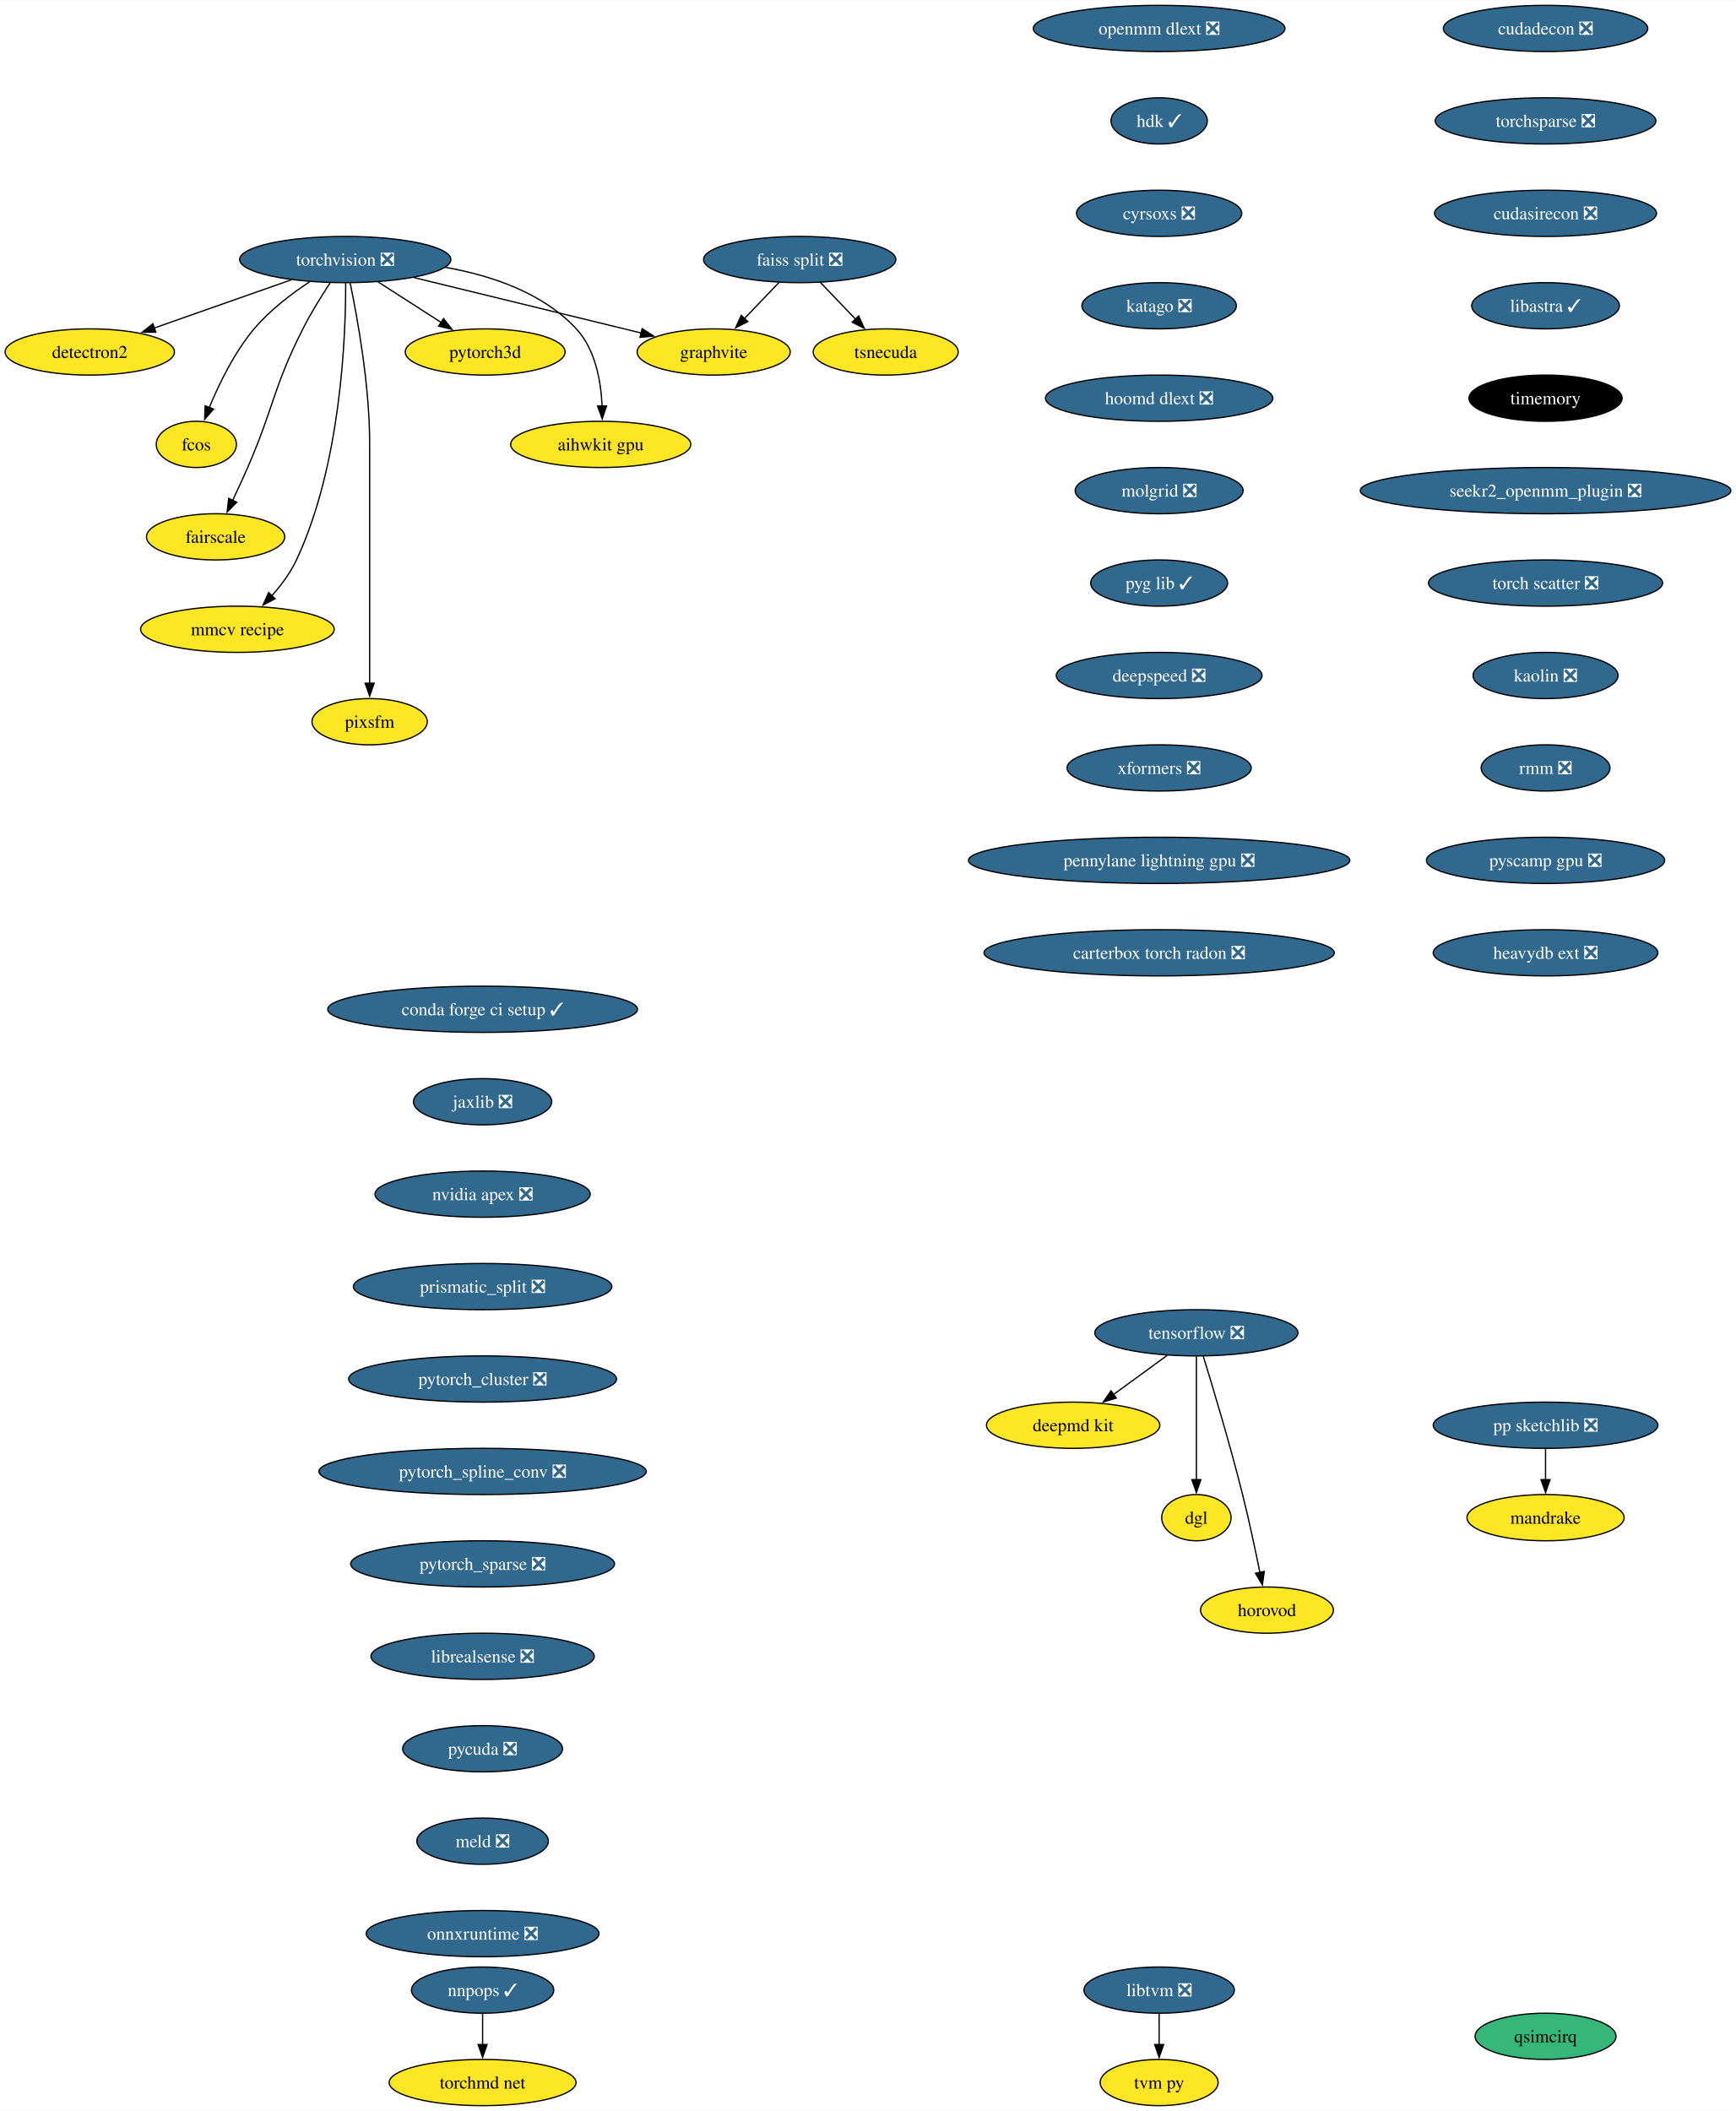
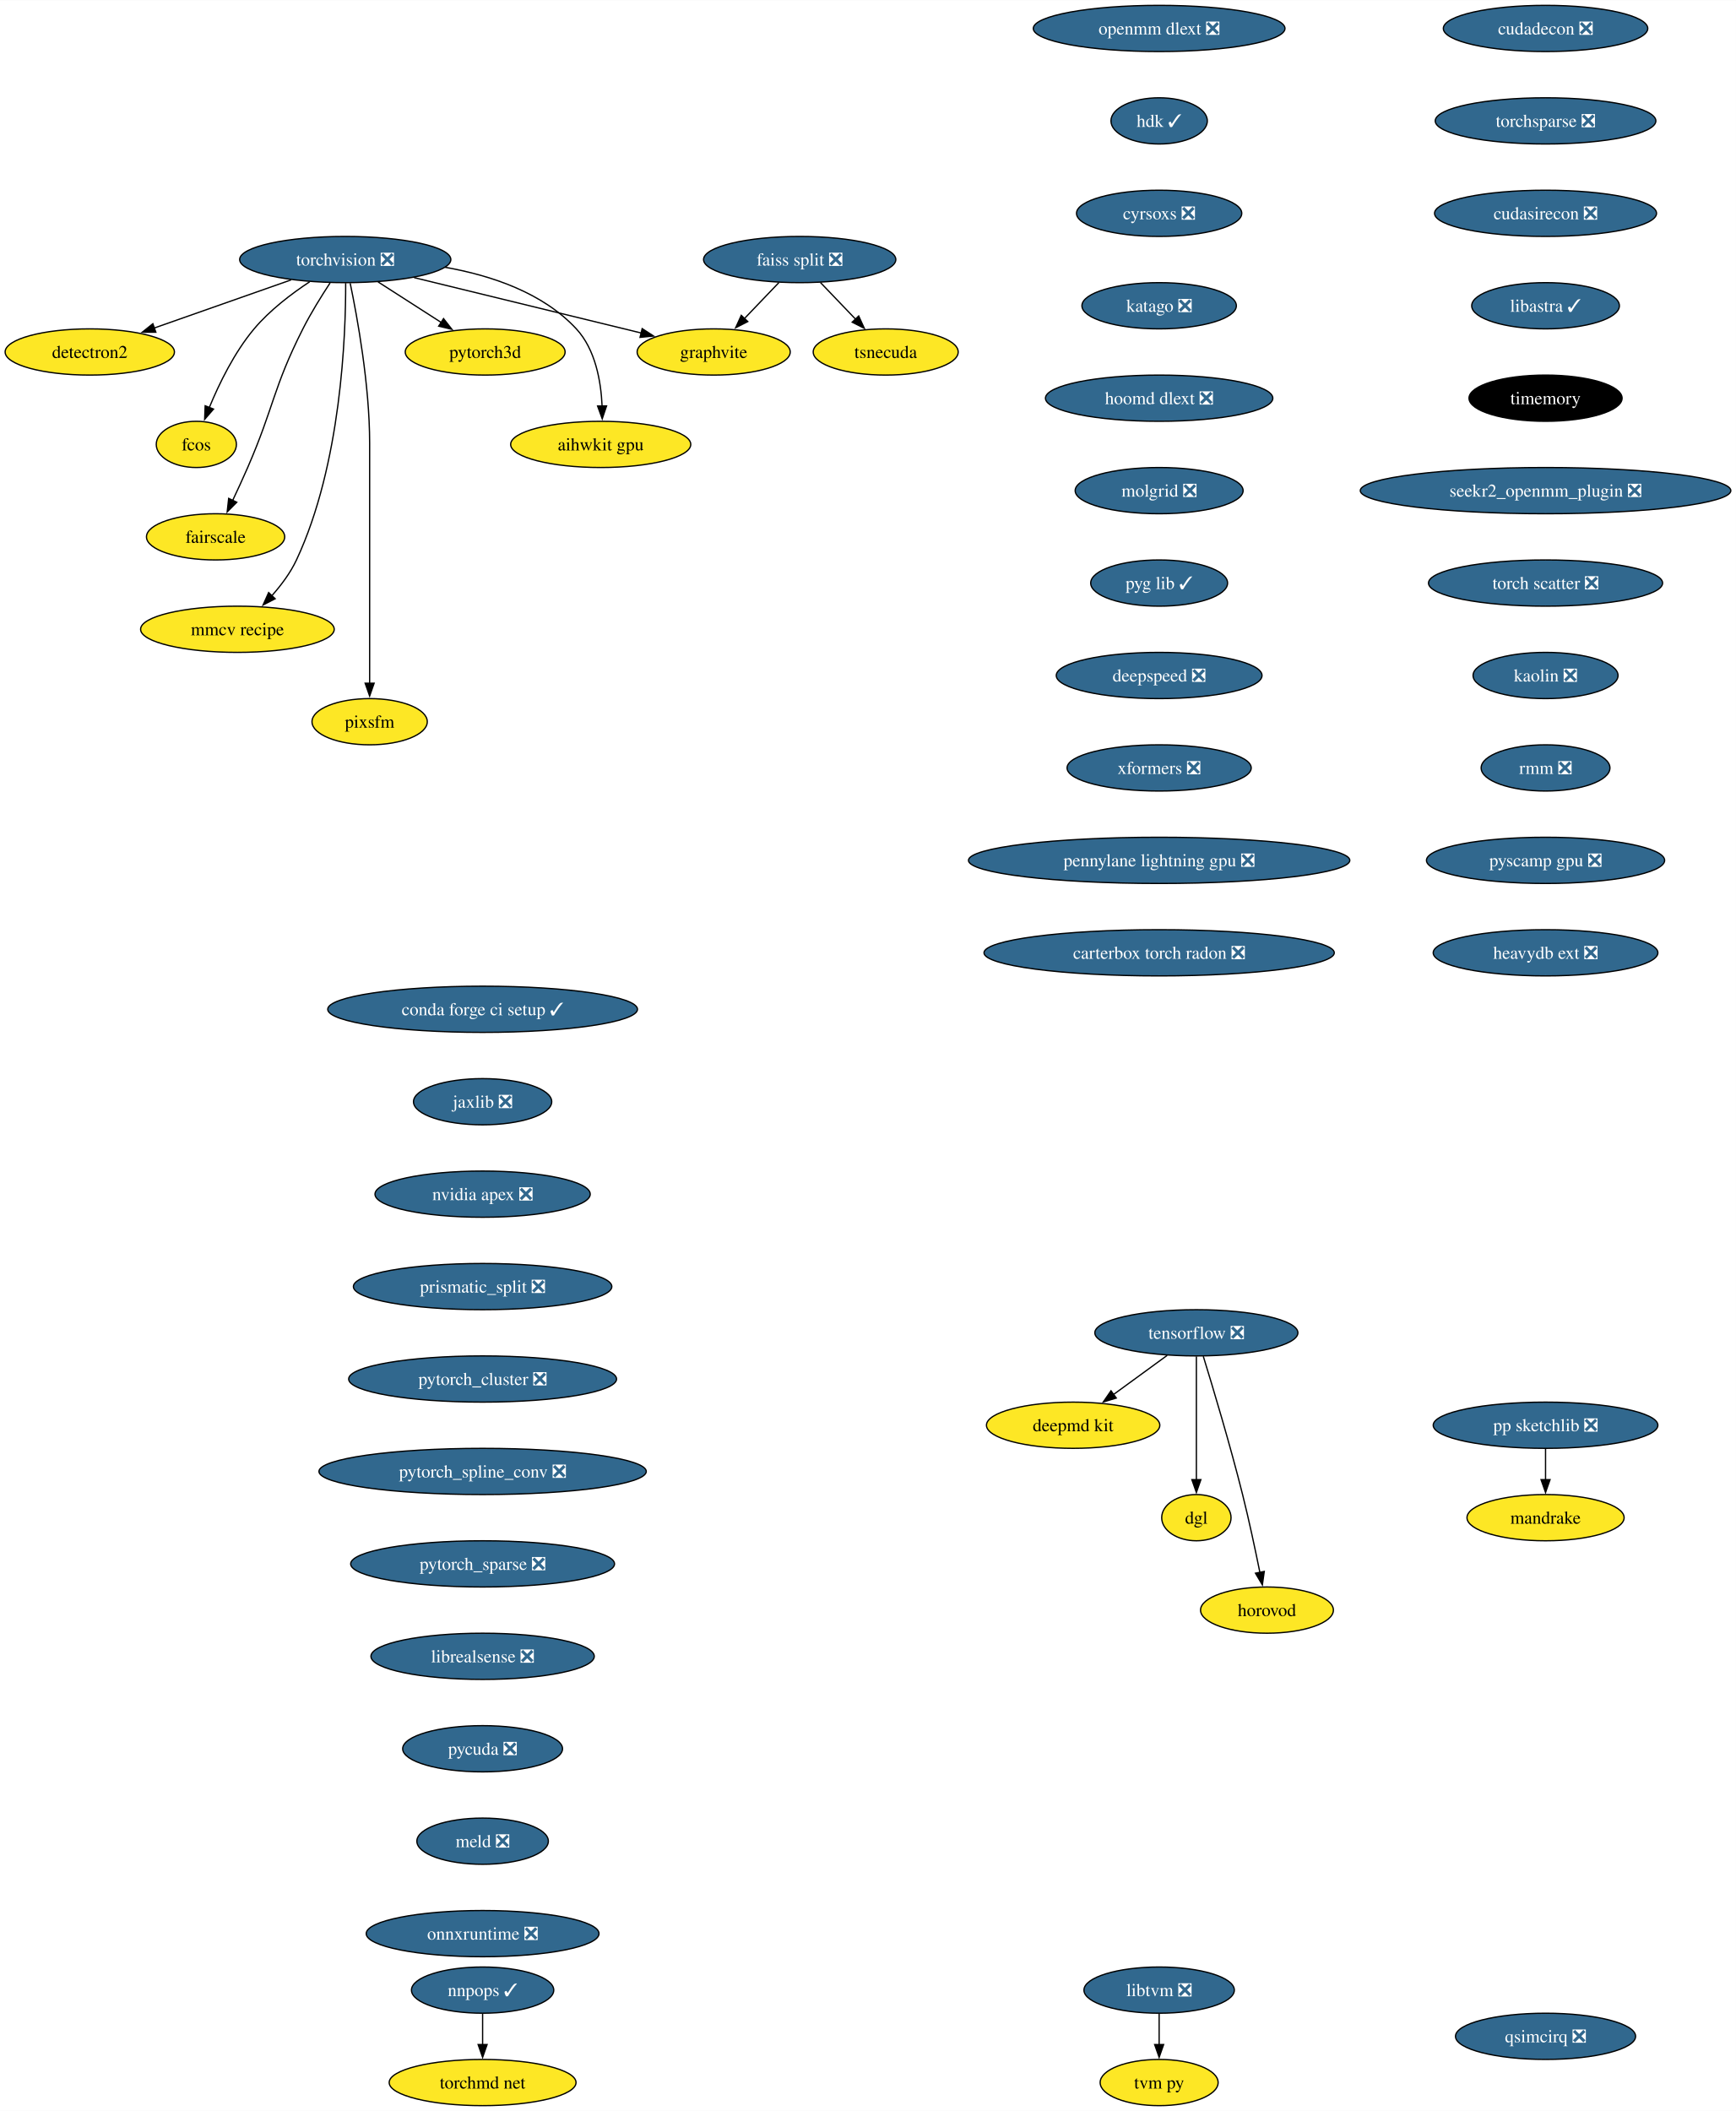
<svg xmlns="http://www.w3.org/2000/svg" xmlns:xlink="http://www.w3.org/1999/xlink" width="1352pt" height="1644pt" viewBox="0.00 0.00 1352.27 1644.00">
  <g id="graph0" class="graph" transform="scale(1 1) rotate(0) translate(4 1640)">
    <polygon fill="white" stroke="none" points="-4,4 -4,-1640 1348.27,-1640 1348.27,4 -4,4" />
    <g id="node1" class="node">
      <g id="a_node1">
        <a xlink:href="https://github.com/conda-forge/torchvision-feedstock/pull/85" xlink:title="torchvision ❎">
          <ellipse fill="#31688e" stroke="black" cx="264.94" cy="-1438" rx="82.25" ry="18" />
          <text text-anchor="middle" x="264.94" y="-1433.33" font-family="Times,serif" font-size="14.00" fill="white">torchvision ❎</text>
        </a>
      </g>
    </g>
    <g id="node2" class="node">
      <g id="a_node2">
        <a xlink:href="https://github.com/conda-forge/detectron2-feedstock" xlink:title="detectron2">
          <ellipse fill="#fde725" stroke="black" cx="65.94" cy="-1366" rx="65.94" ry="18" />
          <text text-anchor="middle" x="65.94" y="-1361.33" font-family="Times,serif" font-size="14.00">detectron2</text>
        </a>
      </g>
    </g>
    <g id="edge1" class="edge">
      <path fill="none" stroke="black" d="M222.74,-1422.15C191.58,-1411.19 149.04,-1396.23 116.13,-1384.66" />
      <polygon fill="black" stroke="black" points="117.4,-1381.39 106.8,-1381.37 115.07,-1387.99 117.4,-1381.39" />
    </g>
    <g id="node3" class="node">
      <g id="a_node3">
        <a xlink:href="https://github.com/conda-forge/fcos-feedstock" xlink:title="fcos">
          <ellipse fill="#fde725" stroke="black" cx="148.94" cy="-1294" rx="31.22" ry="18" />
          <text text-anchor="middle" x="148.94" y="-1289.33" font-family="Times,serif" font-size="14.00">fcos</text>
        </a>
      </g>
    </g>
    <g id="edge2" class="edge">
      <path fill="none" stroke="black" d="M237.22,-1420.68C222.98,-1411.29 206.11,-1398.48 193.94,-1384 178.55,-1365.69 166.67,-1341.23 158.99,-1322.59" />
      <polygon fill="black" stroke="black" points="162.34,-1321.53 155.41,-1313.51 155.82,-1324.1 162.34,-1321.53" />
    </g>
    <g id="node4" class="node">
      <g id="a_node4">
        <a xlink:href="https://github.com/conda-forge/fairscale-feedstock" xlink:title="fairscale">
          <ellipse fill="#fde725" stroke="black" cx="163.94" cy="-1222" rx="53.84" ry="18" />
          <text text-anchor="middle" x="163.94" y="-1217.33" font-family="Times,serif" font-size="14.00">fairscale</text>
        </a>
      </g>
    </g>
    <g id="edge3" class="edge">
      <path fill="none" stroke="black" d="M253.13,-1419.79C246.45,-1409.63 238.2,-1396.38 231.94,-1384 208.64,-1337.89 209.53,-1323.39 188.94,-1276 185.27,-1267.57 181.08,-1258.48 177.19,-1250.25" />
      <polygon fill="black" stroke="black" points="180.44,-1248.94 172.97,-1241.43 174.13,-1251.96 180.44,-1248.94" />
    </g>
    <g id="node5" class="node">
      <g id="a_node5">
        <a xlink:href="https://github.com/conda-forge/graphvite-feedstock" xlink:title="graphvite">
          <ellipse fill="#fde725" stroke="black" cx="551.94" cy="-1366" rx="59.63" ry="18" />
          <text text-anchor="middle" x="551.94" y="-1361.33" font-family="Times,serif" font-size="14.00">graphvite</text>
        </a>
      </g>
    </g>
    <g id="edge4" class="edge">
      <path fill="none" stroke="black" d="M318.58,-1423.92C369.07,-1411.6 444.38,-1393.23 495.7,-1380.72" />
      <polygon fill="black" stroke="black" points="496.23,-1384.19 505.12,-1378.42 494.57,-1377.39 496.23,-1384.19" />
    </g>
    <g id="node6" class="node">
      <g id="a_node6">
        <a xlink:href="https://github.com/conda-forge/mmcv-recipe-feedstock" xlink:title="mmcv recipe">
          <ellipse fill="#fde725" stroke="black" cx="180.94" cy="-1150" rx="75.41" ry="18" />
          <text text-anchor="middle" x="180.94" y="-1145.33" font-family="Times,serif" font-size="14.00">mmcv recipe</text>
        </a>
      </g>
    </g>
    <g id="edge5" class="edge">
      <path fill="none" stroke="black" d="M265.27,-1419.69C265.39,-1379.69 261.9,-1278.6 226.94,-1204 222.23,-1193.95 215.05,-1184.35 207.76,-1176.14" />
      <polygon fill="black" stroke="black" points="210.35,-1173.8 200.94,-1168.93 205.27,-1178.6 210.35,-1173.8" />
    </g>
    <g id="node7" class="node">
      <g id="a_node7">
        <a xlink:href="https://github.com/conda-forge/pixsfm-feedstock" xlink:title="pixsfm">
          <ellipse fill="#fde725" stroke="black" cx="283.94" cy="-1078" rx="44.9" ry="18" />
          <text text-anchor="middle" x="283.94" y="-1073.33" font-family="Times,serif" font-size="14.00">pixsfm</text>
        </a>
      </g>
    </g>
    <g id="edge6" class="edge">
      <path fill="none" stroke="black" d="M268.78,-1419.61C274.34,-1392.94 283.94,-1340.27 283.94,-1295 283.94,-1295 283.94,-1295 283.94,-1221 283.94,-1181.74 283.94,-1136.38 283.94,-1107.69" />
      <polygon fill="black" stroke="black" points="287.44,-1108 283.94,-1098 280.44,-1108 287.44,-1108" />
    </g>
    <g id="node8" class="node">
      <g id="a_node8">
        <a xlink:href="https://github.com/conda-forge/pytorch3d-feedstock" xlink:title="pytorch3d">
          <ellipse fill="#fde725" stroke="black" cx="373.94" cy="-1366" rx="62.26" ry="18" />
          <text text-anchor="middle" x="373.94" y="-1361.33" font-family="Times,serif" font-size="14.00">pytorch3d</text>
        </a>
      </g>
    </g>
    <g id="edge7" class="edge">
      <path fill="none" stroke="black" d="M290.49,-1420.59C305.19,-1411.15 323.84,-1399.17 339.78,-1388.94" />
      <polygon fill="black" stroke="black" points="341.5,-1391.99 348.02,-1383.65 337.71,-1386.1 341.5,-1391.99" />
    </g>
    <g id="node9" class="node">
      <g id="a_node9">
        <a xlink:href="https://github.com/conda-forge/aihwkit-gpu-feedstock" xlink:title="aihwkit gpu">
          <ellipse fill="#fde725" stroke="black" cx="463.94" cy="-1294" rx="70.15" ry="18" />
          <text text-anchor="middle" x="463.94" y="-1289.33" font-family="Times,serif" font-size="14.00">aihwkit gpu</text>
        </a>
      </g>
    </g>
    <g id="edge8" class="edge">
      <path fill="none" stroke="black" d="M342.69,-1431.98C378.53,-1425.66 418.81,-1412.19 444.94,-1384 459.81,-1367.95 464.15,-1343.23 465.01,-1323.91" />
      <polygon fill="black" stroke="black" points="468.5,-1323.97 465.12,-1313.93 461.51,-1323.89 468.5,-1323.97" />
    </g>
    <g id="node10" class="node">
      <g id="a_node10">
        <a xlink:href="https://github.com/conda-forge/tensorflow-feedstock/pull/354" xlink:title="tensorflow ❎">
          <ellipse fill="#31688e" stroke="black" cx="927.94" cy="-602" rx="79.09" ry="18" />
          <text text-anchor="middle" x="927.94" y="-597.33" font-family="Times,serif" font-size="14.00" fill="white">tensorflow ❎</text>
        </a>
      </g>
    </g>
    <g id="node11" class="node">
      <g id="a_node11">
        <a xlink:href="https://github.com/conda-forge/deepmd-kit-feedstock" xlink:title="deepmd kit">
          <ellipse fill="#fde725" stroke="black" cx="831.94" cy="-530" rx="67.52" ry="18" />
          <text text-anchor="middle" x="831.94" y="-525.33" font-family="Times,serif" font-size="14.00">deepmd kit</text>
        </a>
      </g>
    </g>
    <g id="edge9" class="edge">
      <path fill="none" stroke="black" d="M905.19,-584.41C892.66,-575.28 876.93,-563.81 863.27,-553.84" />
      <polygon fill="black" stroke="black" points="865.56,-551.18 855.42,-548.12 861.44,-556.84 865.56,-551.18" />
    </g>
    <g id="node12" class="node">
      <g id="a_node12">
        <a xlink:href="https://github.com/conda-forge/dgl-feedstock" xlink:title="dgl">
          <ellipse fill="#fde725" stroke="black" cx="927.94" cy="-458" rx="27.01" ry="18" />
          <text text-anchor="middle" x="927.94" y="-453.32" font-family="Times,serif" font-size="14.00">dgl</text>
        </a>
      </g>
    </g>
    <g id="edge10" class="edge">
      <path fill="none" stroke="black" d="M927.94,-583.59C927.94,-559.61 927.94,-516.14 927.94,-487.42" />
      <polygon fill="black" stroke="black" points="931.44,-487.62 927.94,-477.62 924.44,-487.62 931.44,-487.62" />
    </g>
    <g id="node13" class="node">
      <g id="a_node13">
        <a xlink:href="https://github.com/conda-forge/horovod-feedstock" xlink:title="horovod">
          <ellipse fill="#fde725" stroke="black" cx="982.94" cy="-386" rx="51.74" ry="18" />
          <text text-anchor="middle" x="982.94" y="-381.32" font-family="Times,serif" font-size="14.00">horovod</text>
        </a>
      </g>
    </g>
    <g id="edge11" class="edge">
      <path fill="none" stroke="black" d="M933.33,-583.71C940.74,-559.69 954.23,-514.78 963.94,-476 968.99,-455.83 973.87,-432.87 977.42,-415.32" />
      <polygon fill="black" stroke="black" points="980.83,-416.12 979.35,-405.63 973.97,-414.75 980.83,-416.12" />
    </g>
    <g id="node14" class="node">
      <g id="a_node14">
        <a xlink:href="https://github.com/conda-forge/conda-forge-ci-setup-feedstock/pull/301" xlink:title="conda forge ci setup ✓">
          <ellipse fill="#31688e" stroke="black" cx="371.94" cy="-854" rx="120.65" ry="18" />
          <text text-anchor="middle" x="371.94" y="-849.33" font-family="Times,serif" font-size="14.00" fill="white">conda forge ci setup ✓</text>
        </a>
      </g>
    </g>
    <g id="node15" class="node">
      <g id="a_node15">
        <a xlink:href="https://github.com/conda-forge/jaxlib-feedstock/pull/209" xlink:title="jaxlib ❎">
          <ellipse fill="#31688e" stroke="black" cx="371.94" cy="-782" rx="53.84" ry="18" />
          <text text-anchor="middle" x="371.94" y="-777.33" font-family="Times,serif" font-size="14.00" fill="white">jaxlib ❎</text>
        </a>
      </g>
    </g>
    <g id="node16" class="node">
      <g id="a_node16">
        <a xlink:href="https://github.com/conda-forge/nvidia-apex-feedstock/pull/37" xlink:title="nvidia apex ❎">
          <ellipse fill="#31688e" stroke="black" cx="371.94" cy="-710" rx="83.83" ry="18" />
          <text text-anchor="middle" x="371.94" y="-705.33" font-family="Times,serif" font-size="14.00" fill="white">nvidia apex ❎</text>
        </a>
      </g>
    </g>
    <g id="node17" class="node">
      <g id="a_node17">
        <a xlink:href="https://github.com/conda-forge/prismatic_split-feedstock/pull/54" xlink:title="prismatic_split ❎">
          <ellipse fill="#31688e" stroke="black" cx="371.94" cy="-638" rx="100.66" ry="18" />
          <text text-anchor="middle" x="371.94" y="-633.33" font-family="Times,serif" font-size="14.00" fill="white">prismatic_split ❎</text>
        </a>
      </g>
    </g>
    <g id="node18" class="node">
      <g id="a_node18">
        <a xlink:href="https://github.com/conda-forge/pytorch_cluster-feedstock/pull/49" xlink:title="pytorch_cluster ❎">
          <ellipse fill="#31688e" stroke="black" cx="371.94" cy="-566" rx="104.35" ry="18" />
          <text text-anchor="middle" x="371.94" y="-561.33" font-family="Times,serif" font-size="14.00" fill="white">pytorch_cluster ❎</text>
        </a>
      </g>
    </g>
    <g id="node23" class="node">
      <g id="a_node23">
        <a xlink:href="https://github.com/conda-forge/pytorch_spline_conv-feedstock/pull/36" xlink:title="pytorch_spline_conv ❎">
          <ellipse fill="#31688e" stroke="black" cx="371.94" cy="-494" rx="127.49" ry="18" />
          <text text-anchor="middle" x="371.94" y="-489.32" font-family="Times,serif" font-size="14.00" fill="white">pytorch_spline_conv ❎</text>
        </a>
      </g>
    </g>
    <g id="node19" class="node">
      <g id="a_node19">
        <a xlink:href="https://github.com/conda-forge/pp-sketchlib-feedstock/pull/46" xlink:title="pp sketchlib ❎">
          <ellipse fill="#31688e" stroke="black" cx="1199.94" cy="-530" rx="87.51" ry="18" />
          <text text-anchor="middle" x="1199.94" y="-525.33" font-family="Times,serif" font-size="14.00" fill="white">pp sketchlib ❎</text>
        </a>
      </g>
    </g>
    <g id="node20" class="node">
      <g id="a_node20">
        <a xlink:href="https://github.com/conda-forge/mandrake-feedstock" xlink:title="mandrake">
          <ellipse fill="#fde725" stroke="black" cx="1199.94" cy="-458" rx="61.2" ry="18" />
          <text text-anchor="middle" x="1199.94" y="-453.32" font-family="Times,serif" font-size="14.00">mandrake</text>
        </a>
      </g>
    </g>
    <g id="edge16" class="edge">
      <path fill="none" stroke="black" d="M1199.94,-511.7C1199.94,-504.41 1199.94,-495.73 1199.94,-487.54" />
      <polygon fill="black" stroke="black" points="1203.44,-487.62 1199.94,-477.62 1196.44,-487.62 1203.44,-487.62" />
    </g>
    <g id="node21" class="node">
      <g id="a_node21">
        <a xlink:href="https://github.com/conda-forge/faiss-split-feedstock/pull/72" xlink:title="faiss split ❎">
          <ellipse fill="#31688e" stroke="black" cx="618.94" cy="-1438" rx="74.88" ry="18" />
          <text text-anchor="middle" x="618.94" y="-1433.33" font-family="Times,serif" font-size="14.00" fill="white">faiss split ❎</text>
        </a>
      </g>
    </g>
    <g id="edge17" class="edge">
      <path fill="none" stroke="black" d="M602.72,-1420.05C594.66,-1411.63 584.75,-1401.28 575.84,-1391.97" />
      <polygon fill="black" stroke="black" points="578.5,-1389.69 569.06,-1384.88 573.44,-1394.53 578.5,-1389.69" />
    </g>
    <g id="node22" class="node">
      <g id="a_node22">
        <a xlink:href="https://github.com/conda-forge/tsnecuda-feedstock" xlink:title="tsnecuda">
          <ellipse fill="#fde725" stroke="black" cx="685.94" cy="-1366" rx="56.47" ry="18" />
          <text text-anchor="middle" x="685.94" y="-1361.33" font-family="Times,serif" font-size="14.00">tsnecuda</text>
        </a>
      </g>
    </g>
    <g id="edge18" class="edge">
      <path fill="none" stroke="black" d="M635.16,-1420.05C643.34,-1411.5 653.42,-1400.97 662.44,-1391.56" />
      <polygon fill="black" stroke="black" points="664.9,-1394.04 669.28,-1384.4 659.84,-1389.2 664.9,-1394.04" />
    </g>
    <g id="node24" class="node">
      <g id="a_node24">
        <a xlink:href="https://github.com/conda-forge/pytorch_sparse-feedstock/pull/59" xlink:title="pytorch_sparse ❎">
          <ellipse fill="#31688e" stroke="black" cx="371.94" cy="-422" rx="102.77" ry="18" />
          <text text-anchor="middle" x="371.94" y="-417.32" font-family="Times,serif" font-size="14.00" fill="white">pytorch_sparse ❎</text>
        </a>
      </g>
    </g>
    <g id="node25" class="node">
      <g id="a_node25">
        <a xlink:href="https://github.com/conda-forge/librealsense-feedstock/pull/56" xlink:title="librealsense ❎">
          <ellipse fill="#31688e" stroke="black" cx="371.94" cy="-350" rx="86.98" ry="18" />
          <text text-anchor="middle" x="371.94" y="-345.32" font-family="Times,serif" font-size="14.00" fill="white">librealsense ❎</text>
        </a>
      </g>
    </g>
    <g id="node28" class="node">
      <g id="a_node28">
        <a xlink:href="https://github.com/conda-forge/pycuda-feedstock/pull/33" xlink:title="pycuda ❎">
          <ellipse fill="#31688e" stroke="black" cx="371.94" cy="-278" rx="62.26" ry="18" />
          <text text-anchor="middle" x="371.94" y="-273.32" font-family="Times,serif" font-size="14.00" fill="white">pycuda ❎</text>
        </a>
      </g>
    </g>
    <g id="node26" class="node">
      <g id="a_node26">
        <a xlink:href="https://github.com/conda-forge/libtvm-feedstock/pull/35" xlink:title="libtvm ❎">
          <ellipse fill="#31688e" stroke="black" cx="898.94" cy="-90" rx="58.57" ry="18" />
          <text text-anchor="middle" x="898.94" y="-85.33" font-family="Times,serif" font-size="14.00" fill="white">libtvm ❎</text>
        </a>
      </g>
    </g>
    <g id="node27" class="node">
      <g id="a_node27">
        <a xlink:href="https://github.com/conda-forge/tvm-py-feedstock" xlink:title="tvm py">
          <ellipse fill="#fde725" stroke="black" cx="898.94" cy="-18" rx="45.95" ry="18" />
          <text text-anchor="middle" x="898.94" y="-13.32" font-family="Times,serif" font-size="14.00">tvm py</text>
        </a>
      </g>
    </g>
    <g id="edge22" class="edge">
      <path fill="none" stroke="black" d="M898.94,-71.7C898.94,-64.41 898.94,-55.73 898.94,-47.54" />
      <polygon fill="black" stroke="black" points="902.44,-47.62 898.94,-37.62 895.44,-47.62 902.44,-47.62" />
    </g>
    <g id="node29" class="node">
      <g id="a_node29">
        <a xlink:href="https://github.com/conda-forge/meld-feedstock/pull/23" xlink:title="meld ❎">
          <ellipse fill="#31688e" stroke="black" cx="371.94" cy="-206" rx="51.21" ry="18" />
          <text text-anchor="middle" x="371.94" y="-201.33" font-family="Times,serif" font-size="14.00" fill="white">meld ❎</text>
        </a>
      </g>
    </g>
    <g id="node30" class="node">
      <g id="a_node30">
        <a xlink:href="https://github.com/conda-forge/onnxruntime-feedstock/pull/92" xlink:title="onnxruntime ❎">
          <ellipse fill="#31688e" stroke="black" cx="371.94" cy="-134" rx="90.67" ry="18" />
          <text text-anchor="middle" x="371.94" y="-129.32" font-family="Times,serif" font-size="14.00" fill="white">onnxruntime ❎</text>
        </a>
      </g>
    </g>
    <g id="node31" class="node">
      <g id="a_node31">
        <a xlink:href="https://github.com/conda-forge/cudadecon-feedstock/pull/27" xlink:title="cudadecon ❎">
          <ellipse fill="#31688e" stroke="black" cx="1199.94" cy="-1618" rx="79.62" ry="18" />
          <text text-anchor="middle" x="1199.94" y="-1613.33" font-family="Times,serif" font-size="14.00" fill="white">cudadecon ❎</text>
        </a>
      </g>
    </g>
    <g id="node32" class="node">
      <g id="a_node32">
        <a xlink:href="https://github.com/conda-forge/torchsparse-feedstock/pull/30" xlink:title="torchsparse ❎">
          <ellipse fill="#31688e" stroke="black" cx="1199.94" cy="-1546" rx="85.93" ry="18" />
          <text text-anchor="middle" x="1199.94" y="-1541.33" font-family="Times,serif" font-size="14.00" fill="white">torchsparse ❎</text>
        </a>
      </g>
    </g>
    <g id="node33" class="node">
      <g id="a_node33">
        <a xlink:href="https://github.com/conda-forge/cudasirecon-feedstock/pull/27" xlink:title="cudasirecon ❎">
          <ellipse fill="#31688e" stroke="black" cx="1199.94" cy="-1474" rx="86.46" ry="18" />
          <text text-anchor="middle" x="1199.94" y="-1469.33" font-family="Times,serif" font-size="14.00" fill="white">cudasirecon ❎</text>
        </a>
      </g>
    </g>
    <g id="node34" class="node">
      <g id="a_node34">
        <a xlink:href="https://github.com/conda-forge/libastra-feedstock/pull/24" xlink:title="libastra ✓">
          <ellipse fill="#31688e" stroke="black" cx="1199.94" cy="-1402" rx="57.52" ry="18" />
          <text text-anchor="middle" x="1199.94" y="-1397.33" font-family="Times,serif" font-size="14.00" fill="white">libastra ✓</text>
        </a>
      </g>
    </g>
    <g id="node35" class="node">
      <g id="a_node35">
        <a xlink:href="https://github.com/conda-forge/timemory-feedstock" xlink:title="timemory">
          <ellipse fill="#000000" stroke="black" cx="1199.94" cy="-1330" rx="59.63" ry="18" />
          <text text-anchor="middle" x="1199.94" y="-1325.33" font-family="Times,serif" font-size="14.00" fill="white">timemory</text>
        </a>
      </g>
    </g>
    <g id="node36" class="node">
      <g id="a_node36">
        <a xlink:href="https://github.com/conda-forge/seekr2_openmm_plugin-feedstock/pull/17" xlink:title="seekr2_openmm_plugin ❎">
          <ellipse fill="#31688e" stroke="black" cx="1199.94" cy="-1258" rx="144.33" ry="18" />
          <text text-anchor="middle" x="1199.94" y="-1253.33" font-family="Times,serif" font-size="14.00" fill="white">seekr2_openmm_plugin ❎</text>
        </a>
      </g>
    </g>
    <g id="node37" class="node">
      <g id="a_node37">
        <a xlink:href="https://github.com/conda-forge/torch-scatter-feedstock/pull/27" xlink:title="torch scatter ❎">
          <ellipse fill="#31688e" stroke="black" cx="1199.94" cy="-1186" rx="91.19" ry="18" />
          <text text-anchor="middle" x="1199.94" y="-1181.33" font-family="Times,serif" font-size="14.00" fill="white">torch scatter ❎</text>
        </a>
      </g>
    </g>
    <g id="node38" class="node">
      <g id="a_node38">
        <a xlink:href="https://github.com/conda-forge/kaolin-feedstock/pull/21" xlink:title="kaolin ❎">
          <ellipse fill="#31688e" stroke="black" cx="1199.94" cy="-1114" rx="56.47" ry="18" />
          <text text-anchor="middle" x="1199.94" y="-1109.33" font-family="Times,serif" font-size="14.00" fill="white">kaolin ❎</text>
        </a>
      </g>
    </g>
    <g id="node39" class="node">
      <g id="a_node39">
        <a xlink:href="https://github.com/conda-forge/rmm-feedstock/pull/29" xlink:title="rmm ❎">
          <ellipse fill="#31688e" stroke="black" cx="1199.94" cy="-1042" rx="50.16" ry="18" />
          <text text-anchor="middle" x="1199.94" y="-1037.33" font-family="Times,serif" font-size="14.00" fill="white">rmm ❎</text>
        </a>
      </g>
    </g>
    <g id="node40" class="node">
      <g id="a_node40">
        <a xlink:href="https://github.com/conda-forge/pyscamp-gpu-feedstock/pull/9" xlink:title="pyscamp gpu ❎">
          <ellipse fill="#31688e" stroke="black" cx="1199.94" cy="-970" rx="92.77" ry="18" />
          <text text-anchor="middle" x="1199.94" y="-965.33" font-family="Times,serif" font-size="14.00" fill="white">pyscamp gpu ❎</text>
        </a>
      </g>
    </g>
    <g id="node43" class="node">
      <g id="a_node43">
        <a xlink:href="https://github.com/conda-forge/heavydb-ext-feedstock/pull/65" xlink:title="heavydb ext ❎">
          <ellipse fill="#31688e" stroke="black" cx="1199.94" cy="-898" rx="87.51" ry="18" />
          <text text-anchor="middle" x="1199.94" y="-893.33" font-family="Times,serif" font-size="14.00" fill="white">heavydb ext ❎</text>
        </a>
      </g>
    </g>
    <g id="node41" class="node">
      <g id="a_node41">
        <a xlink:href="https://github.com/conda-forge/nnpops-feedstock/pull/30" xlink:title="nnpops ✓">
          <ellipse fill="#31688e" stroke="black" cx="371.94" cy="-90" rx="55.42" ry="18" />
          <text text-anchor="middle" x="371.94" y="-85.33" font-family="Times,serif" font-size="14.00" fill="white">nnpops ✓</text>
        </a>
      </g>
    </g>
    <g id="node42" class="node">
      <g id="a_node42">
        <a xlink:href="https://github.com/conda-forge/torchmd-net-feedstock" xlink:title="torchmd net">
          <ellipse fill="#fde725" stroke="black" cx="371.94" cy="-18" rx="72.78" ry="18" />
          <text text-anchor="middle" x="371.94" y="-13.32" font-family="Times,serif" font-size="14.00">torchmd net</text>
        </a>
      </g>
    </g>
    <g id="edge35" class="edge">
      <path fill="none" stroke="black" d="M371.94,-71.7C371.94,-64.41 371.94,-55.73 371.94,-47.54" />
      <polygon fill="black" stroke="black" points="375.44,-47.62 371.94,-37.62 368.44,-47.62 375.44,-47.62" />
    </g>
    <g id="node44" class="node">
      <g id="a_node44">
        <a xlink:href="https://github.com/conda-forge/openmm-dlext-feedstock/pull/11" xlink:title="openmm dlext ❎">
          <ellipse fill="#31688e" stroke="black" cx="898.94" cy="-1618" rx="98.03" ry="18" />
          <text text-anchor="middle" x="898.94" y="-1613.33" font-family="Times,serif" font-size="14.00" fill="white">openmm dlext ❎</text>
        </a>
      </g>
    </g>
    <g id="node45" class="node">
      <g id="a_node45">
        <a xlink:href="https://github.com/conda-forge/hdk-feedstock/pull/56" xlink:title="hdk ✓">
          <ellipse fill="#31688e" stroke="black" cx="898.94" cy="-1546" rx="37.53" ry="18" />
          <text text-anchor="middle" x="898.94" y="-1541.33" font-family="Times,serif" font-size="14.00" fill="white">hdk ✓</text>
        </a>
      </g>
    </g>
    <g id="node46" class="node">
      <g id="a_node46">
        <a xlink:href="https://github.com/conda-forge/cyrsoxs-feedstock/pull/15" xlink:title="cyrsoxs ❎">
          <ellipse fill="#31688e" stroke="black" cx="898.94" cy="-1474" rx="64.36" ry="18" />
          <text text-anchor="middle" x="898.94" y="-1469.33" font-family="Times,serif" font-size="14.00" fill="white">cyrsoxs ❎</text>
        </a>
      </g>
    </g>
    <g id="node47" class="node">
      <g id="a_node47">
        <a xlink:href="https://github.com/conda-forge/katago-feedstock/pull/9" xlink:title="katago ❎">
          <ellipse fill="#31688e" stroke="black" cx="898.94" cy="-1402" rx="60.15" ry="18" />
          <text text-anchor="middle" x="898.94" y="-1397.33" font-family="Times,serif" font-size="14.00" fill="white">katago ❎</text>
        </a>
      </g>
    </g>
    <g id="node48" class="node">
      <g id="a_node48">
        <a xlink:href="https://github.com/conda-forge/hoomd-dlext-feedstock/pull/13" xlink:title="hoomd dlext ❎">
          <ellipse fill="#31688e" stroke="black" cx="898.94" cy="-1330" rx="88.56" ry="18" />
          <text text-anchor="middle" x="898.94" y="-1325.33" font-family="Times,serif" font-size="14.00" fill="white">hoomd dlext ❎</text>
        </a>
      </g>
    </g>
    <g id="node49" class="node">
      <g id="a_node49">
        <a xlink:href="https://github.com/conda-forge/molgrid-feedstock/pull/8" xlink:title="molgrid ❎">
          <ellipse fill="#31688e" stroke="black" cx="898.94" cy="-1258" rx="65.41" ry="18" />
          <text text-anchor="middle" x="898.94" y="-1253.33" font-family="Times,serif" font-size="14.00" fill="white">molgrid ❎</text>
        </a>
      </g>
    </g>
    <g id="node50" class="node">
      <g id="a_node50">
        <a xlink:href="https://github.com/conda-forge/pyg-lib-feedstock/pull/26" xlink:title="pyg lib ✓">
          <ellipse fill="#31688e" stroke="black" cx="898.94" cy="-1186" rx="53.31" ry="18" />
          <text text-anchor="middle" x="898.94" y="-1181.33" font-family="Times,serif" font-size="14.00" fill="white">pyg lib ✓</text>
        </a>
      </g>
    </g>
    <g id="node51" class="node">
      <g id="a_node51">
        <a xlink:href="https://github.com/conda-forge/deepspeed-feedstock/pull/42" xlink:title="deepspeed ❎">
          <ellipse fill="#31688e" stroke="black" cx="898.94" cy="-1114" rx="80.14" ry="18" />
          <text text-anchor="middle" x="898.94" y="-1109.33" font-family="Times,serif" font-size="14.00" fill="white">deepspeed ❎</text>
        </a>
      </g>
    </g>
    <g id="node52" class="node">
      <g id="a_node52">
        <a xlink:href="https://github.com/conda-forge/xformers-feedstock/pull/21" xlink:title="xformers ❎">
          <ellipse fill="#31688e" stroke="black" cx="898.94" cy="-1042" rx="71.73" ry="18" />
          <text text-anchor="middle" x="898.94" y="-1037.33" font-family="Times,serif" font-size="14.00" fill="white">xformers ❎</text>
        </a>
      </g>
    </g>
    <g id="node53" class="node">
      <g id="a_node53">
        <a xlink:href="https://github.com/conda-forge/pennylane-lightning-gpu-feedstock/pull/15" xlink:title="pennylane lightning gpu ❎">
          <ellipse fill="#31688e" stroke="black" cx="898.94" cy="-970" rx="148.54" ry="18" />
          <text text-anchor="middle" x="898.94" y="-965.33" font-family="Times,serif" font-size="14.00" fill="white">pennylane lightning gpu ❎</text>
        </a>
      </g>
    </g>
    <g id="node54" class="node">
      <g id="a_node54">
        <a xlink:href="https://github.com/conda-forge/carterbox-torch-radon-feedstock/pull/8" xlink:title="carterbox torch radon ❎">
          <ellipse fill="#31688e" stroke="black" cx="898.94" cy="-898" rx="136.44" ry="18" />
          <text text-anchor="middle" x="898.94" y="-893.33" font-family="Times,serif" font-size="14.00" fill="white">carterbox torch radon ❎</text>
        </a>
      </g>
    </g>
    <g id="node55" class="node">
      <g id="a_node55">
-         <a xlink:href="https://github.com/conda-forge/qsimcirq-feedstock" xlink:title="qsimcirq">
-           <ellipse fill="#35b779" stroke="black" cx="1199.94" cy="-54" rx="54.89" ry="18" />
-           <text text-anchor="middle" x="1199.94" y="-49.33" font-family="Times,serif" font-size="14.00">qsimcirq</text>
+         <a xlink:href="https://github.com/conda-forge/qsimcirq-feedstock/pull/7" xlink:title="qsimcirq ❎">
+           <ellipse fill="#31688e" stroke="black" cx="1199.94" cy="-54" rx="70.15" ry="18" />
+           <text text-anchor="middle" x="1199.94" y="-49.33" font-family="Times,serif" font-size="14.00" fill="white">qsimcirq ❎</text>
        </a>
      </g>
    </g>
  </g>
</svg>
